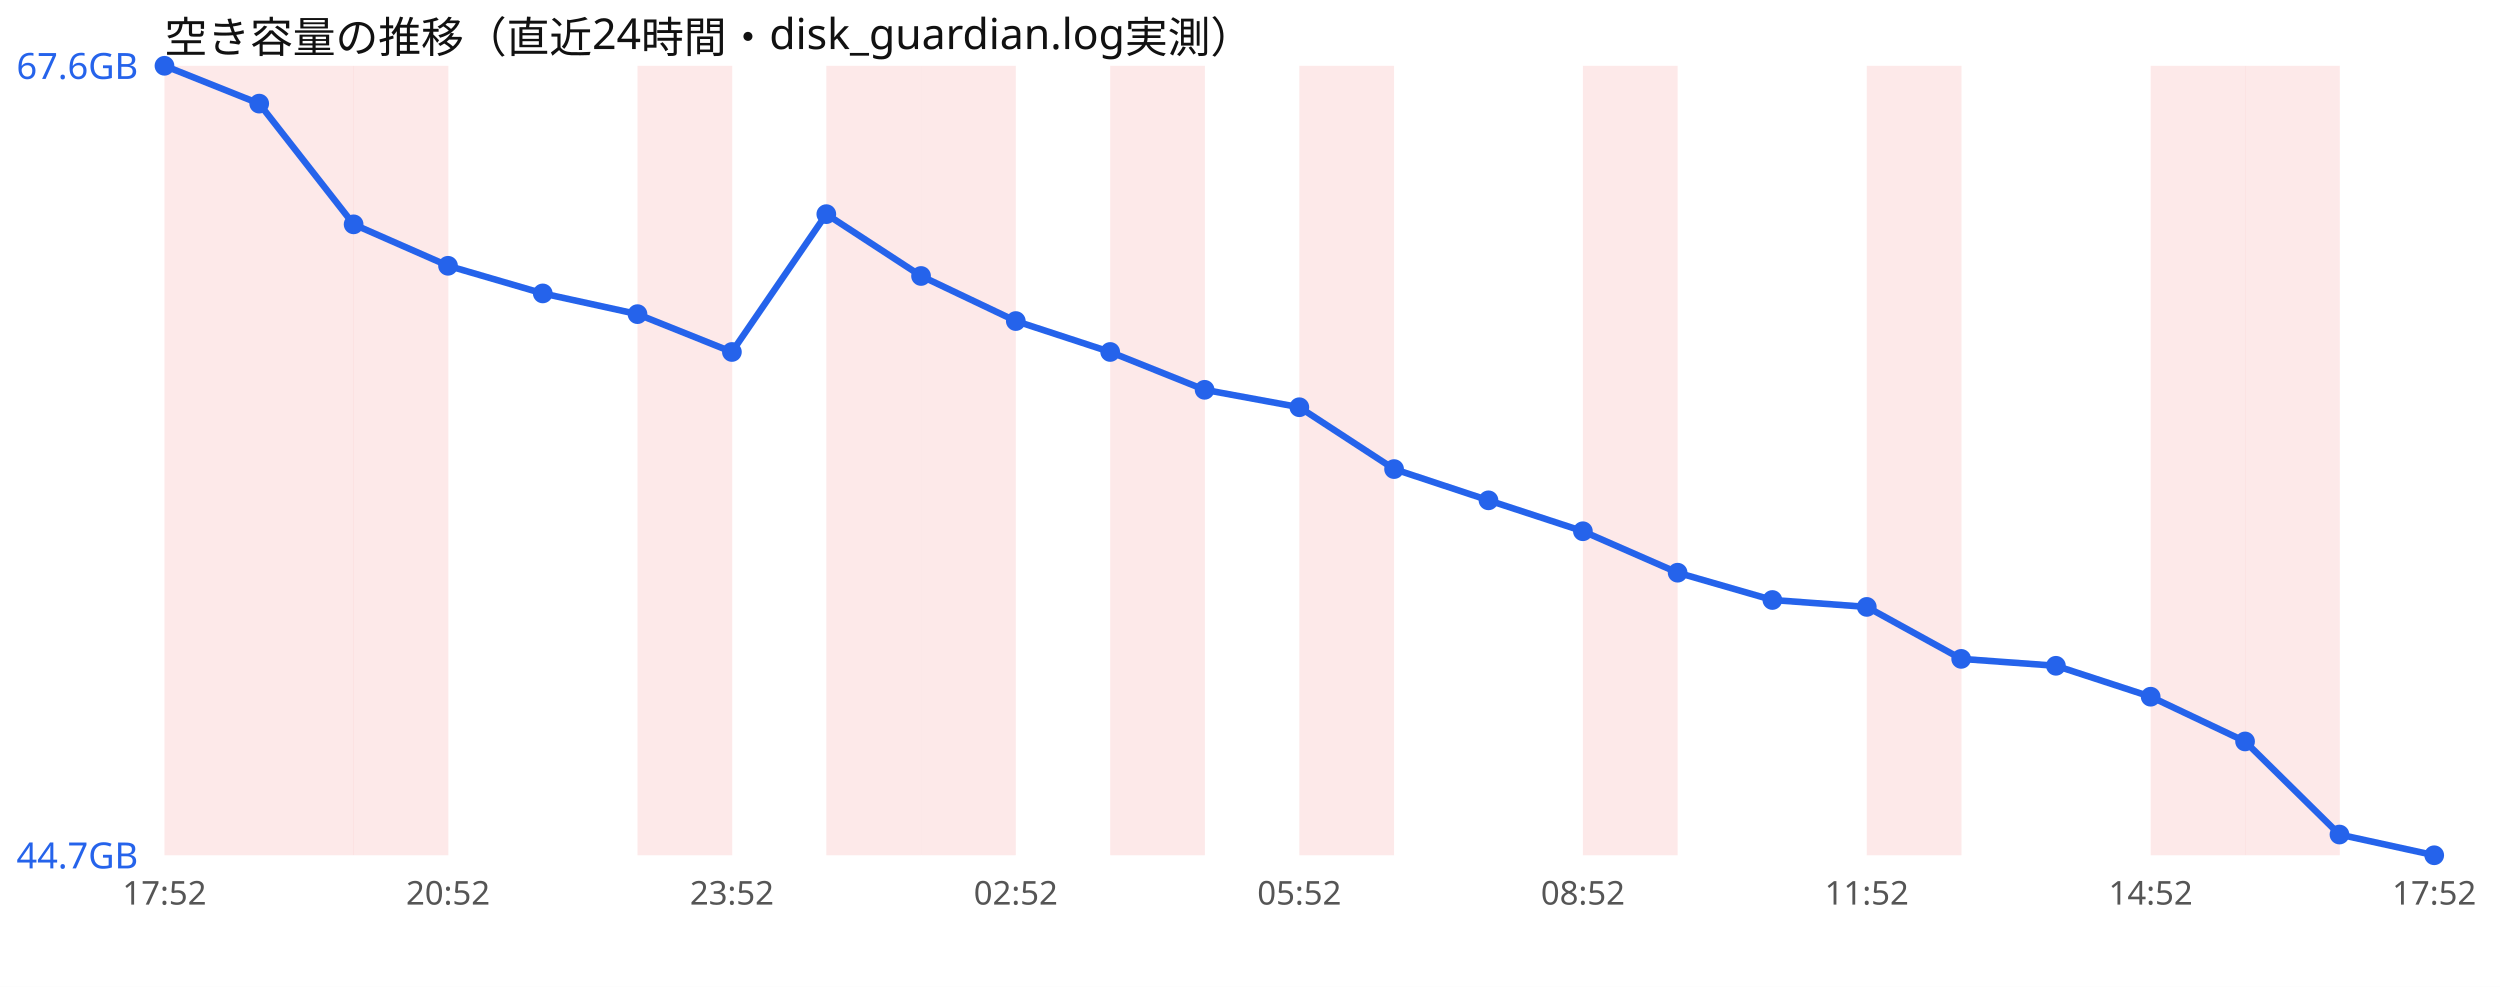
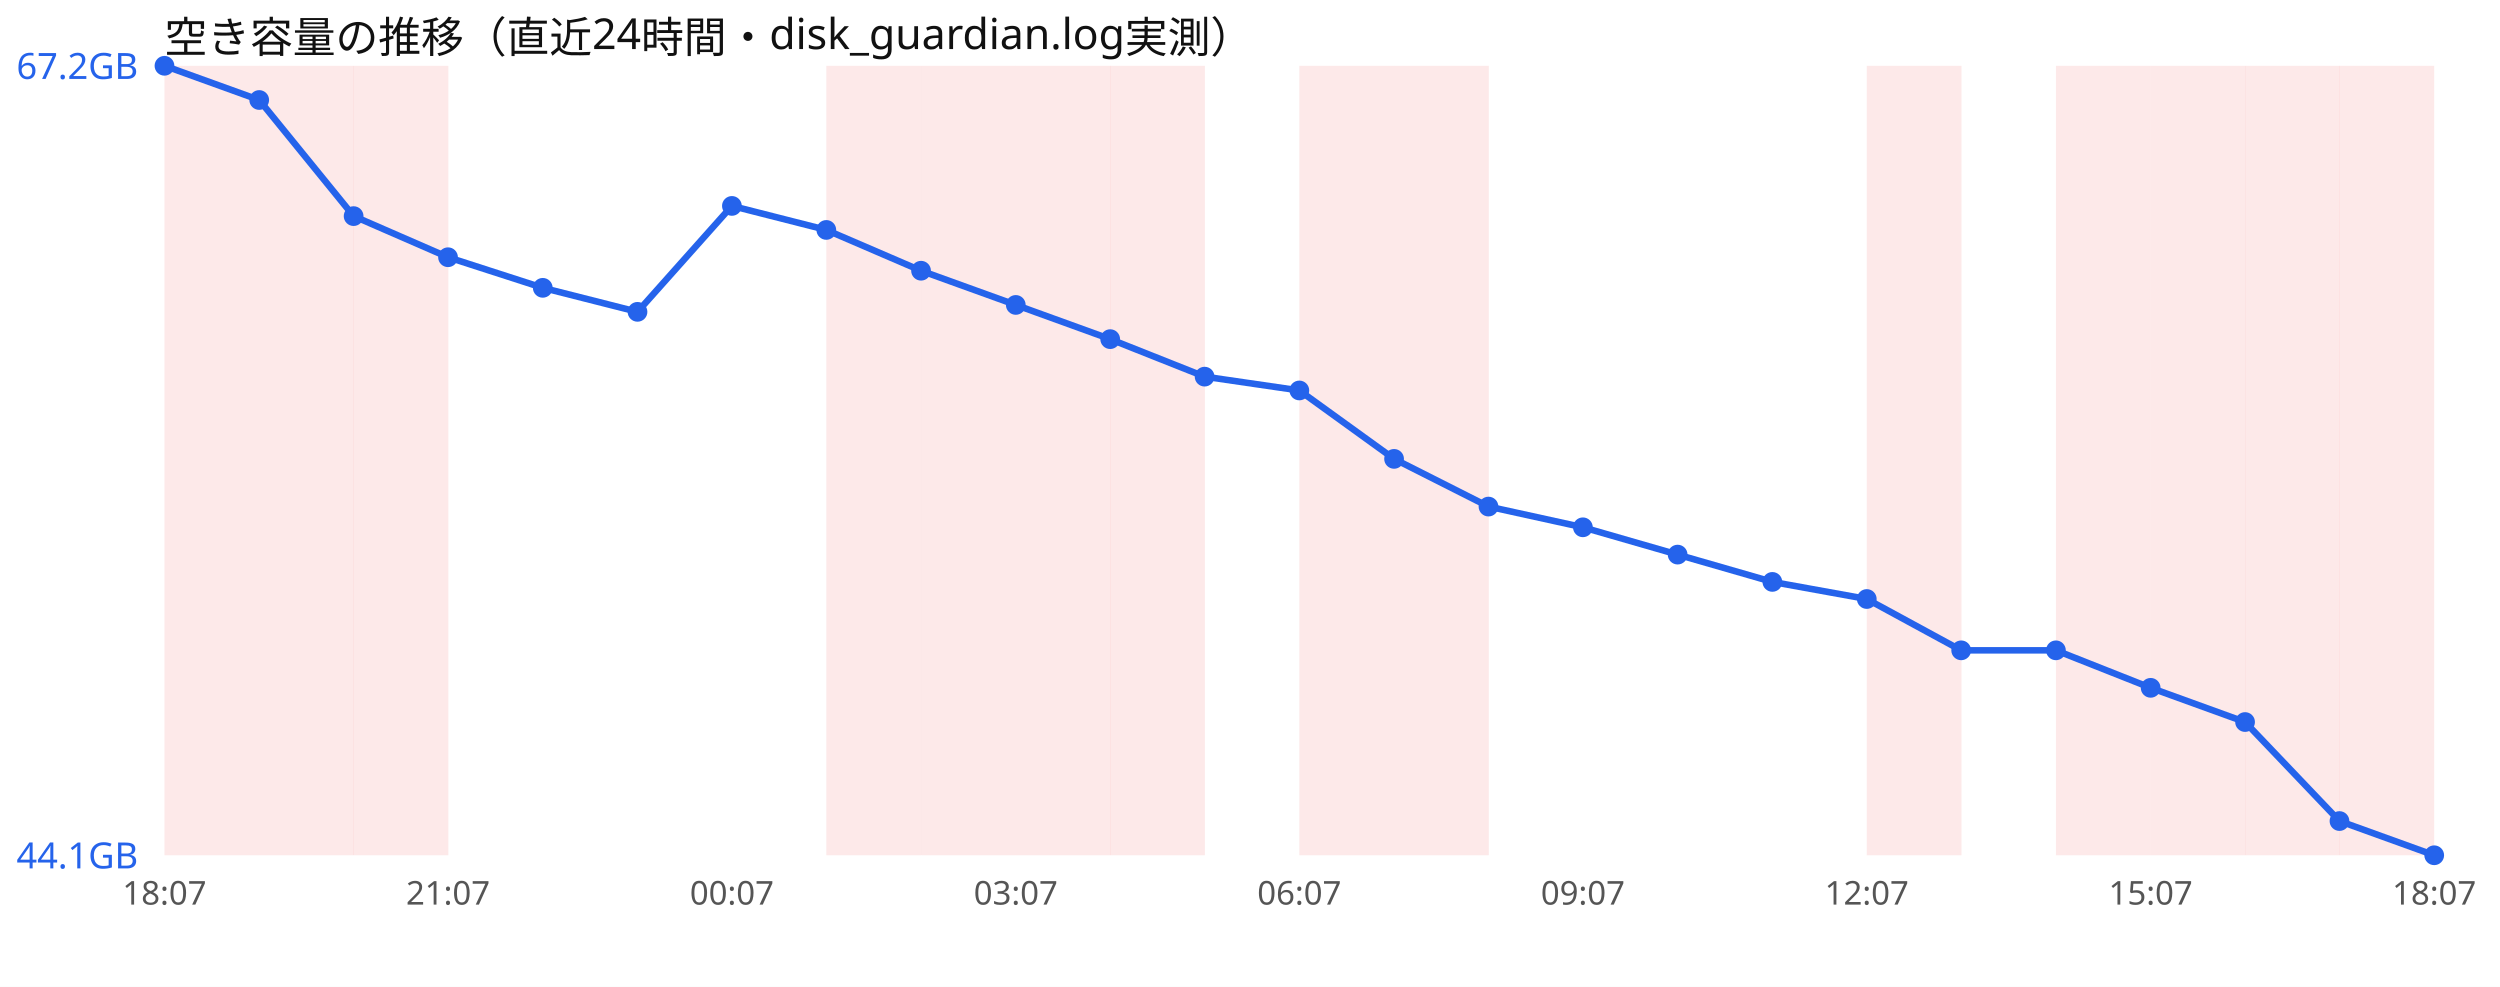
<svg xmlns="http://www.w3.org/2000/svg" width="760" height="300" viewBox="0 0 760 300" font-family="sans-serif">
  <rect width="760" height="300" fill="#ffffff" />
  <text x="50" y="16" font-size="13" fill="#111">空き容量の推移（直近24時間・disk_guardian.log実測）</text>
  <rect x="50.0" y="20" width="28.8" height="240" fill="#ef4444" opacity="0.12" />
  <rect x="78.8" y="20" width="28.8" height="240" fill="#ef4444" opacity="0.12" />
  <rect x="107.5" y="20" width="28.8" height="240" fill="#ef4444" opacity="0.12" />
-   <rect x="193.8" y="20" width="28.8" height="240" fill="#ef4444" opacity="0.12" />
  <rect x="251.2" y="20" width="28.8" height="240" fill="#ef4444" opacity="0.12" />
  <rect x="280.0" y="20" width="28.8" height="240" fill="#ef4444" opacity="0.12" />
+   <rect x="308.8" y="20" width="28.8" height="240" fill="#ef4444" opacity="0.12" />
  <rect x="337.5" y="20" width="28.8" height="240" fill="#ef4444" opacity="0.12" />
  <rect x="395.0" y="20" width="28.8" height="240" fill="#ef4444" opacity="0.12" />
-   <rect x="481.2" y="20" width="28.8" height="240" fill="#ef4444" opacity="0.12" />
+   <rect x="423.8" y="20" width="28.8" height="240" fill="#ef4444" opacity="0.12" />
  <rect x="567.5" y="20" width="28.8" height="240" fill="#ef4444" opacity="0.12" />
+   <rect x="625.0" y="20" width="28.8" height="240" fill="#ef4444" opacity="0.12" />
  <rect x="653.8" y="20" width="28.8" height="240" fill="#ef4444" opacity="0.12" />
  <rect x="682.5" y="20" width="28.8" height="240" fill="#ef4444" opacity="0.12" />
-   <polyline points="50.0,20.0 78.8,31.5 107.5,68.2 136.2,80.8 165.0,89.2 193.8,95.5 222.5,107.0 251.2,65.1 280.0,83.9 308.8,97.6 337.5,107.0 366.2,118.5 395.0,123.8 423.8,142.6 452.5,152.1 481.2,161.5 510.0,174.1 538.8,182.4 567.5,184.5 596.2,200.3 625.0,202.4 653.8,211.8 682.5,225.4 711.2,253.7 740.0,260.0" fill="none" stroke="#2563eb" stroke-width="2" />
+   <rect x="711.2" y="20" width="28.8" height="240" fill="#ef4444" opacity="0.12" />
+   <polyline points="50.0,20.0 78.8,30.4 107.5,65.7 136.2,78.2 165.0,87.5 193.8,94.8 222.5,62.6 251.2,69.9 280.0,82.3 308.8,92.7 337.5,103.1 366.2,114.5 395.0,118.7 423.8,139.5 452.5,154.0 481.2,160.3 510.0,168.6 538.8,176.9 567.5,182.1 596.2,197.7 625.0,197.7 653.8,209.1 682.5,219.5 711.2,249.6 740.0,260.0" fill="none" stroke="#2563eb" stroke-width="2" />
  <circle cx="50.0" cy="20.0" r="3" fill="#2563eb" />
-   <circle cx="78.8" cy="31.5" r="3" fill="#2563eb" />
-   <circle cx="107.5" cy="68.2" r="3" fill="#2563eb" />
-   <circle cx="136.2" cy="80.8" r="3" fill="#2563eb" />
-   <circle cx="165.0" cy="89.2" r="3" fill="#2563eb" />
-   <circle cx="193.8" cy="95.5" r="3" fill="#2563eb" />
-   <circle cx="222.5" cy="107.0" r="3" fill="#2563eb" />
-   <circle cx="251.2" cy="65.1" r="3" fill="#2563eb" />
-   <circle cx="280.0" cy="83.9" r="3" fill="#2563eb" />
-   <circle cx="308.8" cy="97.6" r="3" fill="#2563eb" />
-   <circle cx="337.5" cy="107.0" r="3" fill="#2563eb" />
-   <circle cx="366.2" cy="118.5" r="3" fill="#2563eb" />
-   <circle cx="395.0" cy="123.8" r="3" fill="#2563eb" />
-   <circle cx="423.8" cy="142.6" r="3" fill="#2563eb" />
-   <circle cx="452.5" cy="152.1" r="3" fill="#2563eb" />
-   <circle cx="481.2" cy="161.5" r="3" fill="#2563eb" />
-   <circle cx="510.0" cy="174.1" r="3" fill="#2563eb" />
-   <circle cx="538.8" cy="182.4" r="3" fill="#2563eb" />
-   <circle cx="567.5" cy="184.5" r="3" fill="#2563eb" />
-   <circle cx="596.2" cy="200.3" r="3" fill="#2563eb" />
-   <circle cx="625.0" cy="202.4" r="3" fill="#2563eb" />
-   <circle cx="653.8" cy="211.8" r="3" fill="#2563eb" />
-   <circle cx="682.5" cy="225.4" r="3" fill="#2563eb" />
-   <circle cx="711.2" cy="253.7" r="3" fill="#2563eb" />
+   <circle cx="78.8" cy="30.4" r="3" fill="#2563eb" />
+   <circle cx="107.5" cy="65.7" r="3" fill="#2563eb" />
+   <circle cx="136.2" cy="78.2" r="3" fill="#2563eb" />
+   <circle cx="165.0" cy="87.5" r="3" fill="#2563eb" />
+   <circle cx="193.8" cy="94.8" r="3" fill="#2563eb" />
+   <circle cx="222.5" cy="62.6" r="3" fill="#2563eb" />
+   <circle cx="251.2" cy="69.9" r="3" fill="#2563eb" />
+   <circle cx="280.0" cy="82.3" r="3" fill="#2563eb" />
+   <circle cx="308.8" cy="92.7" r="3" fill="#2563eb" />
+   <circle cx="337.5" cy="103.1" r="3" fill="#2563eb" />
+   <circle cx="366.2" cy="114.5" r="3" fill="#2563eb" />
+   <circle cx="395.0" cy="118.7" r="3" fill="#2563eb" />
+   <circle cx="423.8" cy="139.5" r="3" fill="#2563eb" />
+   <circle cx="452.5" cy="154.0" r="3" fill="#2563eb" />
+   <circle cx="481.2" cy="160.3" r="3" fill="#2563eb" />
+   <circle cx="510.0" cy="168.6" r="3" fill="#2563eb" />
+   <circle cx="538.8" cy="176.9" r="3" fill="#2563eb" />
+   <circle cx="567.5" cy="182.1" r="3" fill="#2563eb" />
+   <circle cx="596.2" cy="197.7" r="3" fill="#2563eb" />
+   <circle cx="625.0" cy="197.7" r="3" fill="#2563eb" />
+   <circle cx="653.8" cy="209.1" r="3" fill="#2563eb" />
+   <circle cx="682.5" cy="219.5" r="3" fill="#2563eb" />
+   <circle cx="711.2" cy="249.6" r="3" fill="#2563eb" />
  <circle cx="740.0" cy="260.0" r="3" fill="#2563eb" />
-   <text x="5" y="24.0" font-size="11" fill="#2563eb">67.6GB</text>
-   <text x="5" y="264.0" font-size="11" fill="#2563eb">44.7GB</text>
-   <text x="50.0" y="275" font-size="10" fill="#555" text-anchor="middle">17:52</text>
-   <text x="136.2" y="275" font-size="10" fill="#555" text-anchor="middle">20:52</text>
-   <text x="222.5" y="275" font-size="10" fill="#555" text-anchor="middle">23:52</text>
-   <text x="308.8" y="275" font-size="10" fill="#555" text-anchor="middle">02:52</text>
-   <text x="395.0" y="275" font-size="10" fill="#555" text-anchor="middle">05:52</text>
-   <text x="481.2" y="275" font-size="10" fill="#555" text-anchor="middle">08:52</text>
-   <text x="567.5" y="275" font-size="10" fill="#555" text-anchor="middle">11:52</text>
-   <text x="653.8" y="275" font-size="10" fill="#555" text-anchor="middle">14:52</text>
-   <text x="740.0" y="275" font-size="10" fill="#555" text-anchor="middle">17:52</text>
+   <text x="5" y="24.0" font-size="11" fill="#2563eb">67.2GB</text>
+   <text x="5" y="264.0" font-size="11" fill="#2563eb">44.1GB</text>
+   <text x="50.0" y="275" font-size="10" fill="#555" text-anchor="middle">18:07</text>
+   <text x="136.2" y="275" font-size="10" fill="#555" text-anchor="middle">21:07</text>
+   <text x="222.5" y="275" font-size="10" fill="#555" text-anchor="middle">00:07</text>
+   <text x="308.8" y="275" font-size="10" fill="#555" text-anchor="middle">03:07</text>
+   <text x="395.0" y="275" font-size="10" fill="#555" text-anchor="middle">06:07</text>
+   <text x="481.2" y="275" font-size="10" fill="#555" text-anchor="middle">09:07</text>
+   <text x="567.5" y="275" font-size="10" fill="#555" text-anchor="middle">12:07</text>
+   <text x="653.8" y="275" font-size="10" fill="#555" text-anchor="middle">15:07</text>
+   <text x="740.0" y="275" font-size="10" fill="#555" text-anchor="middle">18:07</text>
</svg>
